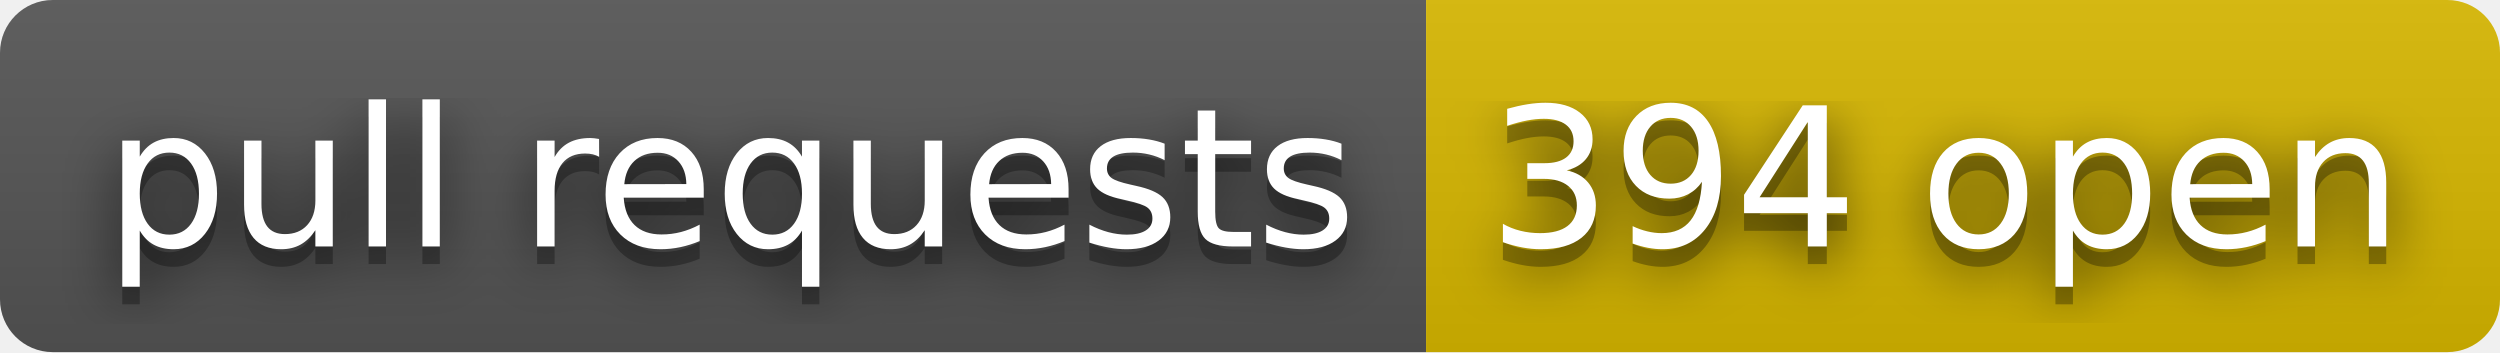
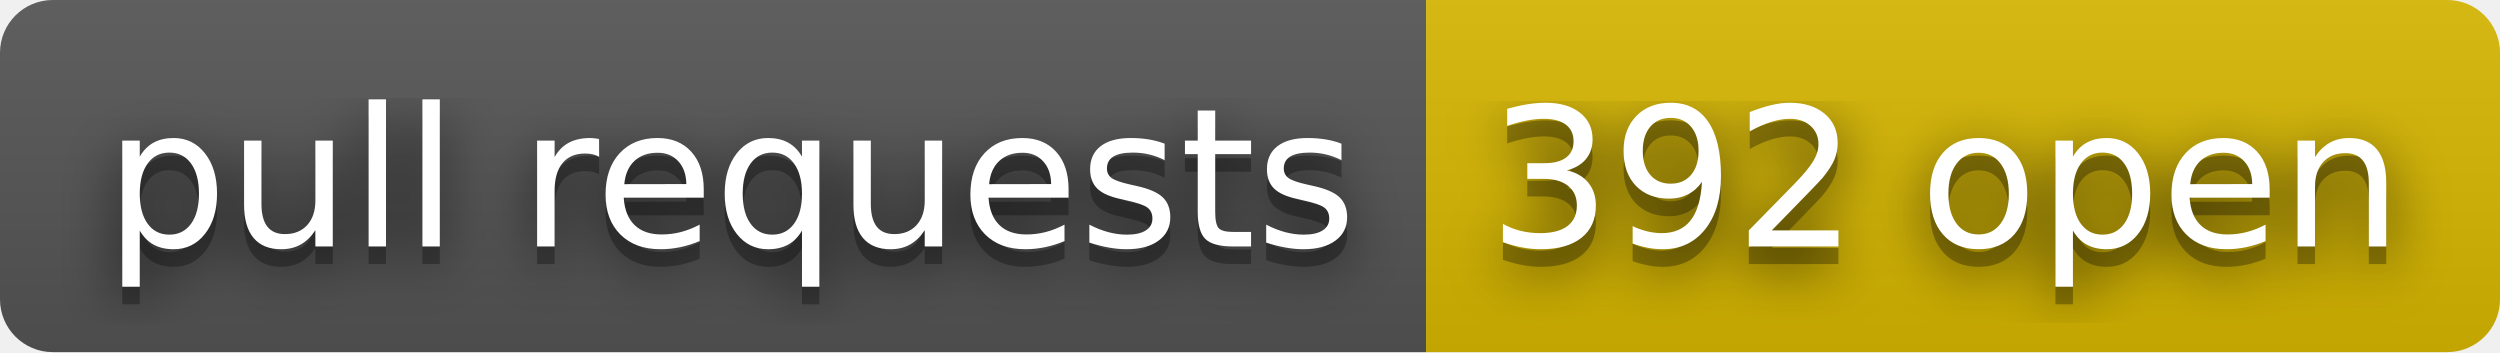
- <svg xmlns="http://www.w3.org/2000/svg" width="142" height="20" role="img" aria-label="pull requests: 394 open">
+ <svg xmlns="http://www.w3.org/2000/svg" width="142" height="20" role="img" aria-label="pull requests: 392 open">
  <filter id="blur">
    <feGaussianBlur stdDeviation="16" />
  </filter>
  <linearGradient id="s" x2="0" y2="100%">
    <stop offset="0" stop-color="#bbb" stop-opacity=".1" />
    <stop offset="1" stop-opacity=".1" />
  </linearGradient>
  <clipPath id="r">
    <rect width="142" height="20" rx="3" />
  </clipPath>
  <g clip-path="url(#r)">
    <rect width="81" height="20" fill="#555" />
    <rect x="81" width="61" height="20" fill="#d8b800" />
    <rect width="142" height="20" fill="url(#s)" />
  </g>
  <g fill="#fff" text-anchor="middle" font-family="Verdana,Geneva,DejaVu Sans,sans-serif" text-rendering="geometricPrecision" font-size="110">
    <g transform="scale(.1)">
      <g aria-hidden="true" fill="#010101">
        <text x="415" y="150" fill-opacity=".8" filter="url(#blur)" textLength="710">pull requests</text>
        <text x="415" y="150" fill-opacity=".3" textLength="710">pull requests</text>
      </g>
      <text x="415" y="140" textLength="710">pull requests</text>
    </g>
    <g transform="scale(.1)">
      <g aria-hidden="true" fill="#010101">
-         <text x="1105" y="150" fill-opacity=".8" filter="url(#blur)" textLength="510">394 open</text>
-         <text x="1105" y="150" fill-opacity=".3" textLength="510">394 open</text>
+         <text x="1105" y="150" fill-opacity=".8" filter="url(#blur)" textLength="510">392 open</text>
+         <text x="1105" y="150" fill-opacity=".3" textLength="510">392 open</text>
      </g>
-       <text x="1105" y="140" textLength="510">394 open</text>
+       <text x="1105" y="140" textLength="510">392 open</text>
    </g>
  </g>
</svg>
